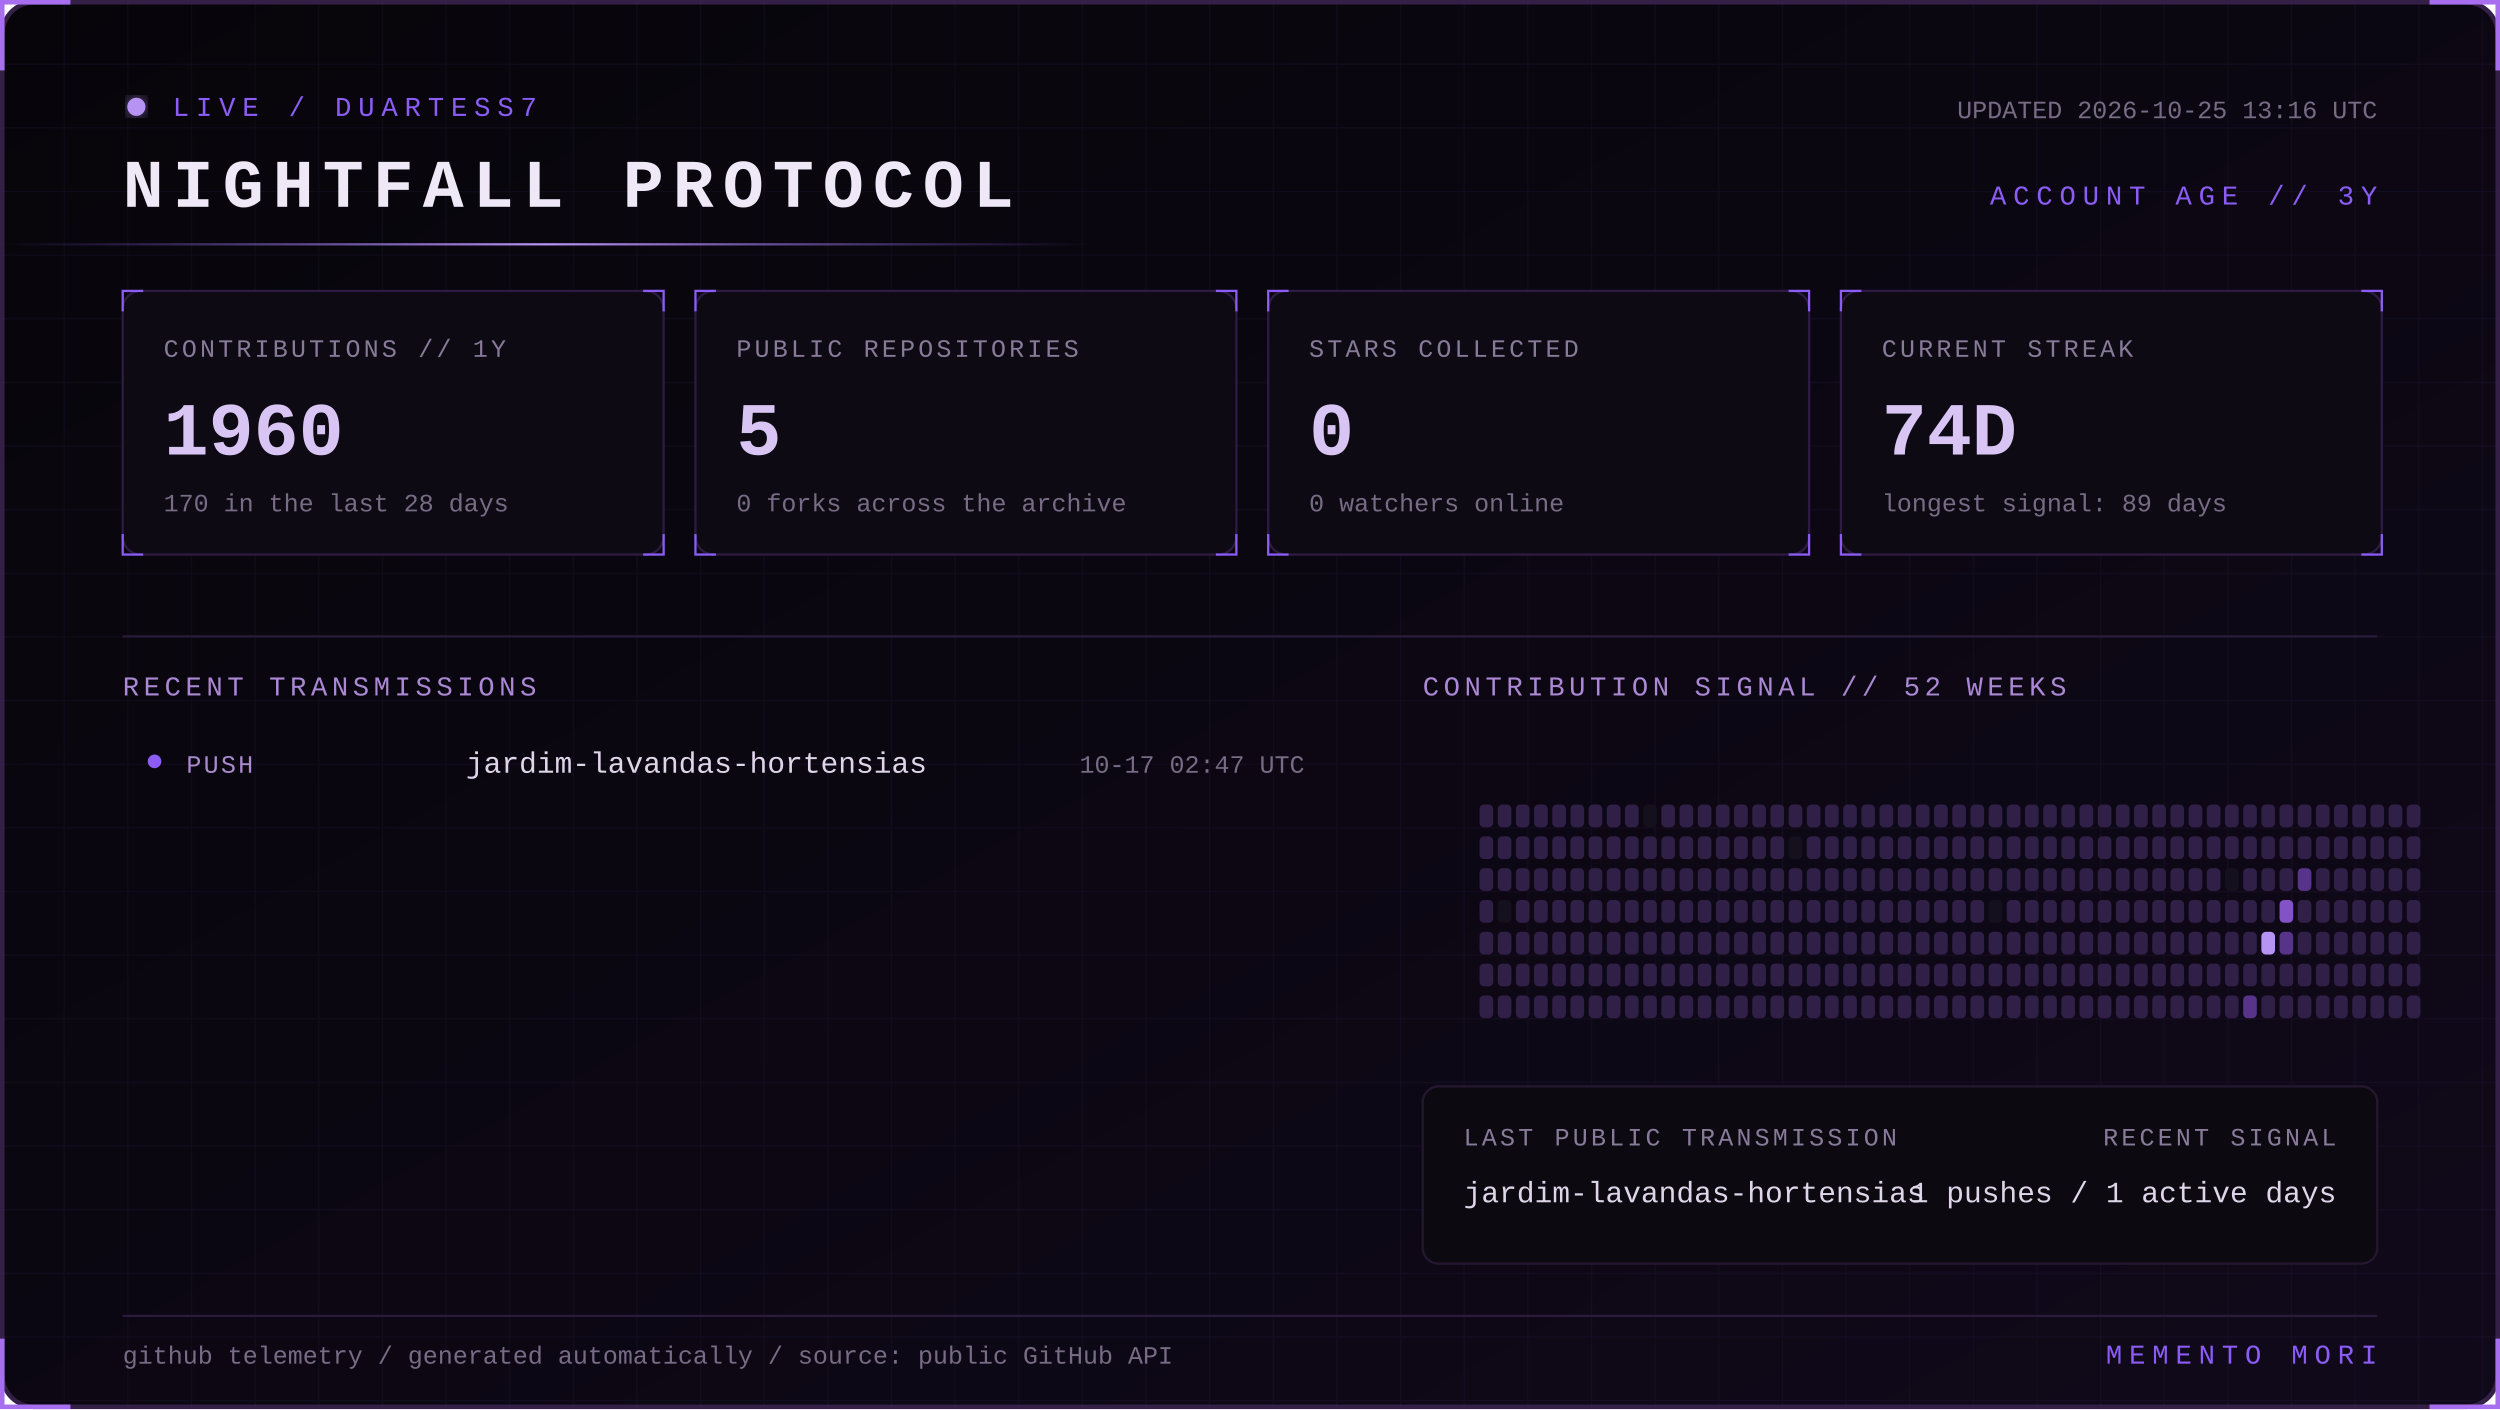
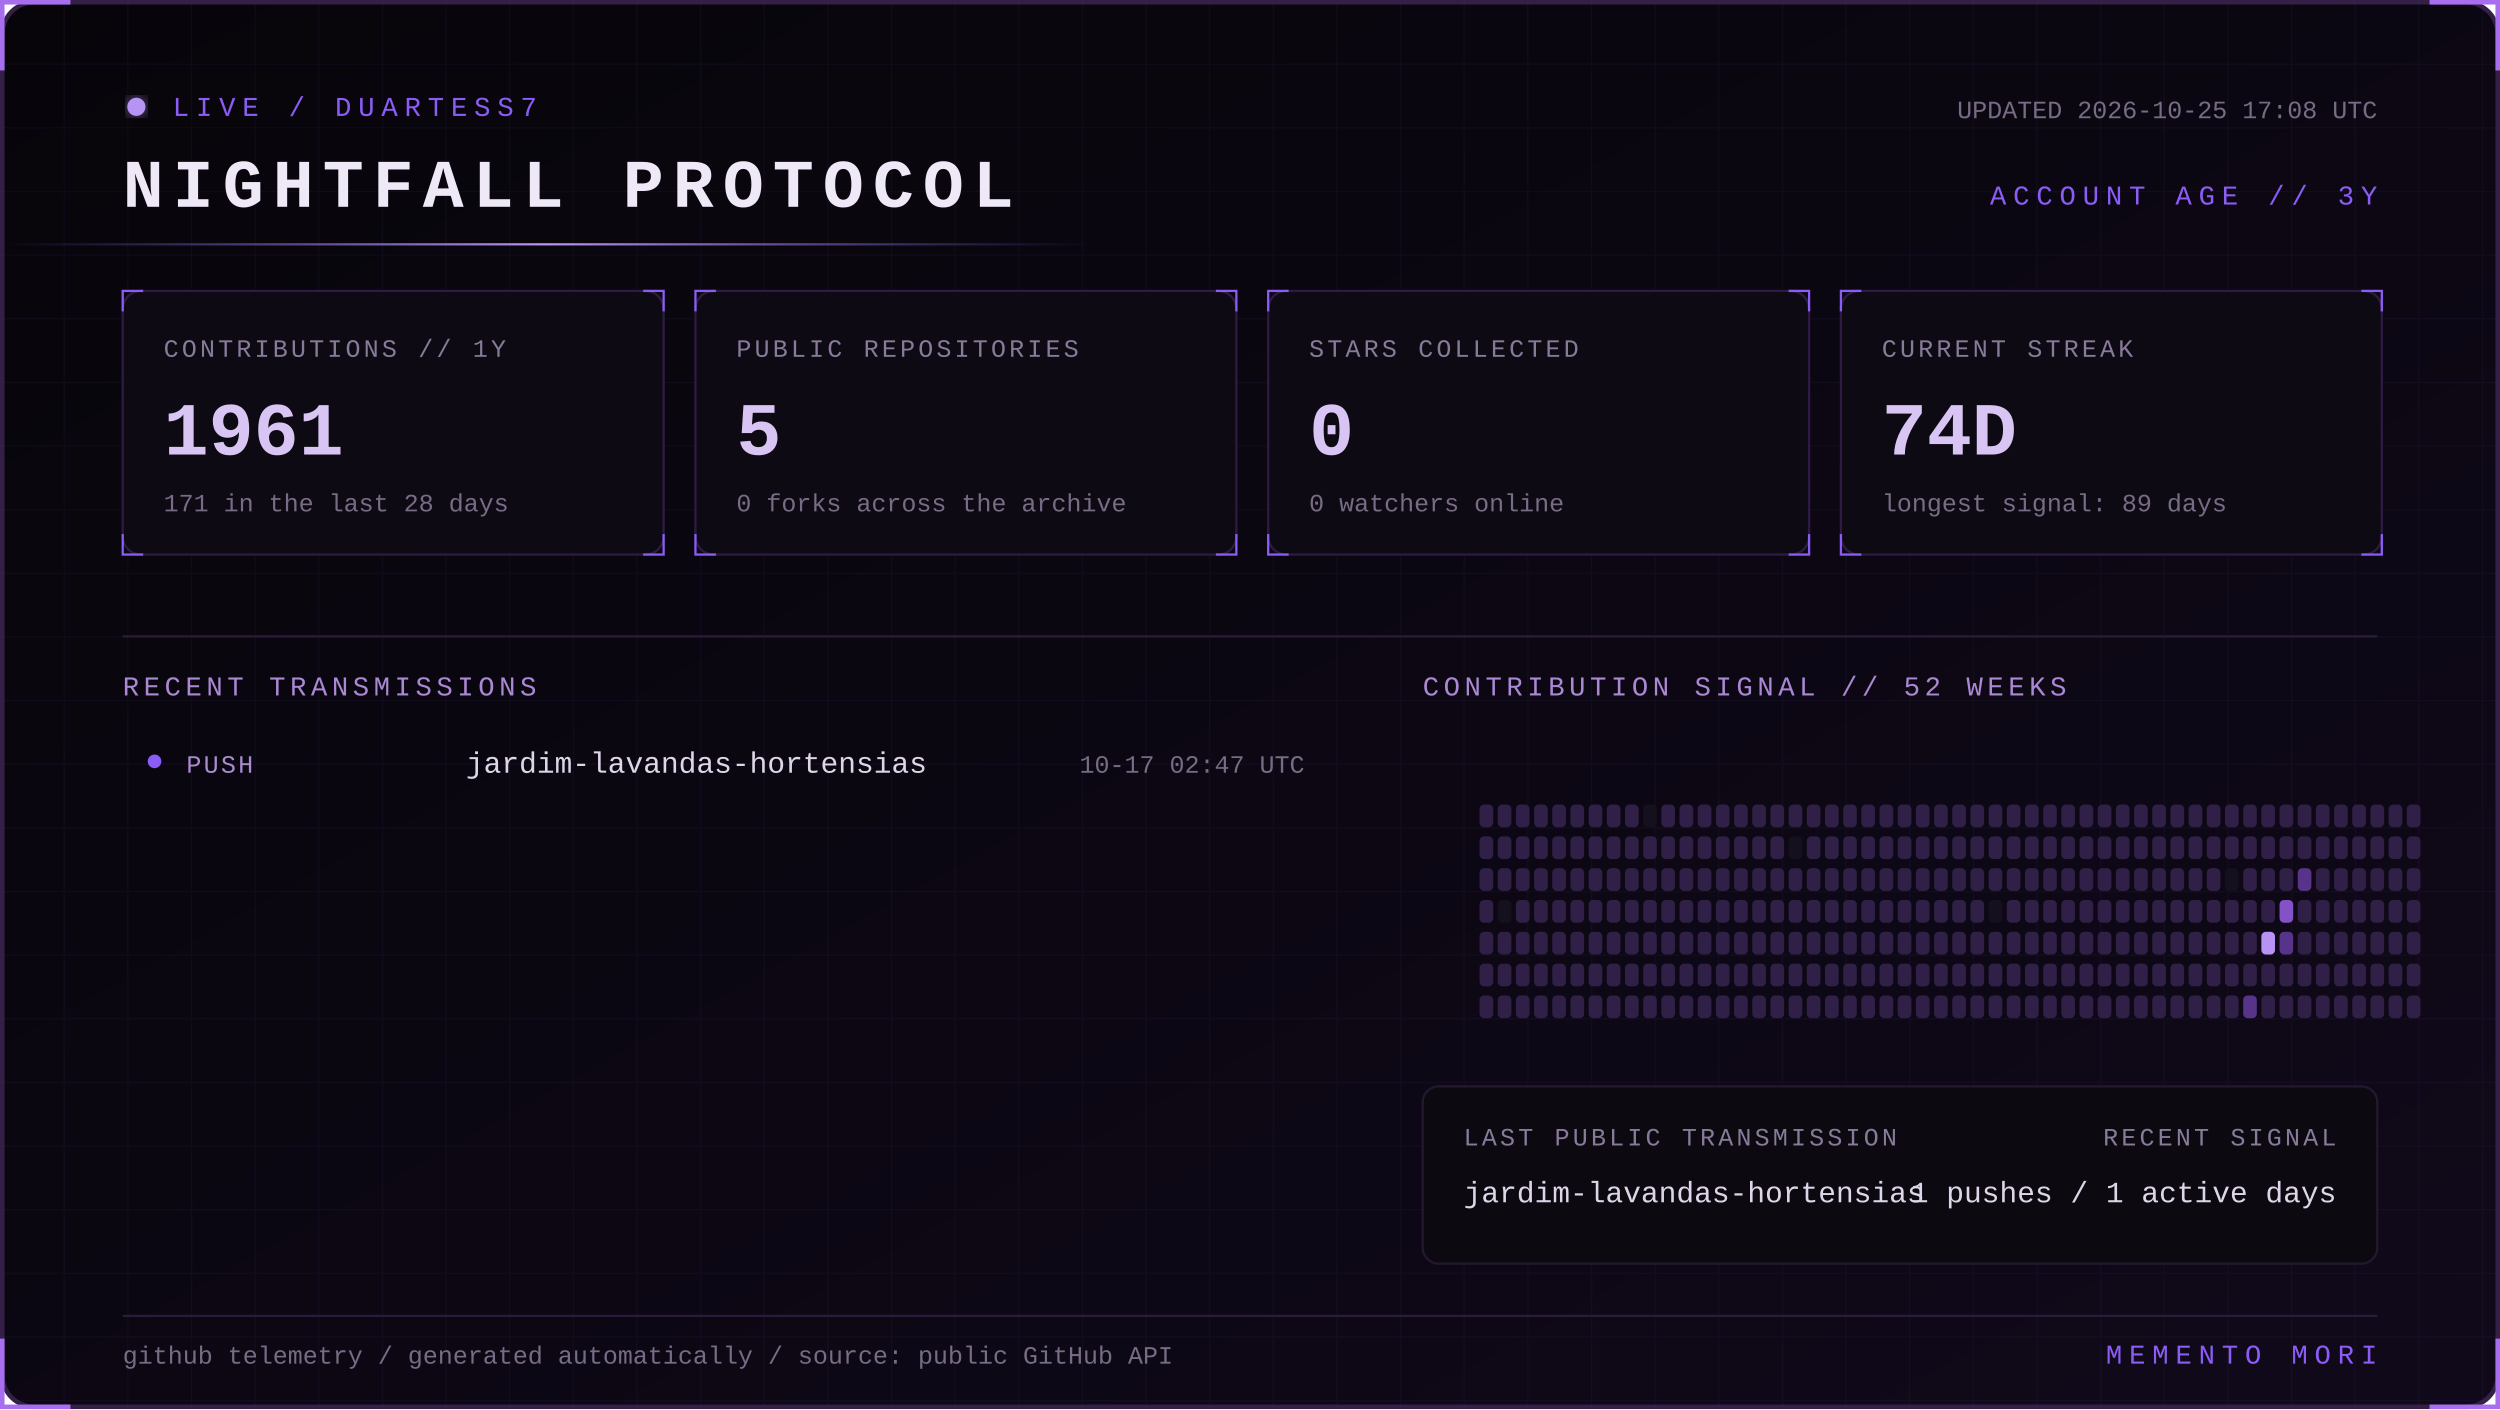
<svg xmlns="http://www.w3.org/2000/svg" width="1100" height="620" viewBox="0 0 1100 620" role="img" aria-labelledby="title desc">
  <defs>
    <linearGradient id="bg" x1="0" y1="0" x2="1" y2="1">
      <stop stop-color="#07050a" />
      <stop offset="1" stop-color="#10091a" />
    </linearGradient>
    <linearGradient id="beam">
      <stop stop-color="#8b5cf6" stop-opacity="0" />
      <stop offset=".5" stop-color="#b794f4" />
      <stop offset="1" stop-color="#8b5cf6" stop-opacity="0" />
    </linearGradient>
    <filter id="glow">
      <feGaussianBlur stdDeviation="4" result="b" />
      <feMerge>
        <feMergeNode in="b" />
        <feMergeNode in="SourceGraphic" />
      </feMerge>
    </filter>
    <pattern id="grid" width="28" height="28" patternUnits="userSpaceOnUse">
      <path d="M28 0H0V28" fill="none" stroke="#8b5cf6" stroke-opacity=".055" />
    </pattern>
    <style>
      text { font-family: Consolas, 'Courier New', monospace; }
      .kicker { fill:#8b5cf6; font-size:12px; letter-spacing:3px; }
      .title { fill:#eee8f7; font-size:30px; font-weight:700; letter-spacing:4px; }
      .label { fill:#887a99; font-size:11px; letter-spacing:1.4px; }
      .value { fill:#d8c5f4; font-size:33px; font-weight:700; }
      .detail,.pct { fill:#776b85; font-size:11px; }
      .section { fill:#aa88d4; font-size:12px; letter-spacing:2px; }
      .lang { fill:#ded5e8; font-size:13px; }
      .event { fill:#a98bce; font-size:11px; letter-spacing:1px; }
      .scan { animation:scan 5s linear infinite; }
      .blink { animation:blink 1.6s step-end infinite; }
      @keyframes scan { from { transform:translateX(-500px) } to { transform:translateX(1100px) } }
      @keyframes blink { 50% { opacity:.25 } }
    </style>
  </defs>
  <rect x="1" y="1" width="1098" height="618" rx="14" fill="url(#bg)" stroke="#342047" stroke-width="2" />
  <rect x="1" y="1" width="1098" height="618" rx="14" fill="url(#grid)" />
  <path d="M31 1H1v30 M1069 1h30v30 M1099 589v30h-30 M31 619H1v-30" stroke="#a76ff0" stroke-width="2" fill="none" />
  <g transform="translate(54 42)">
    <circle cx="6" cy="5" r="4" fill="#b794f4" filter="url(#glow)" class="blink" />
    <text x="22" y="9" class="kicker">LIVE / DUARTESS7</text>
    <text y="49" class="title">NIGHTFALL PROTOCOL</text>
-     <text x="992" y="10" text-anchor="end" class="detail">UPDATED 2026-10-25 13:16 UTC</text>
+     <text x="992" y="10" text-anchor="end" class="detail">UPDATED 2026-10-25 17:08 UTC</text>
    <text x="992" y="48" text-anchor="end" class="kicker">ACCOUNT AGE // 3Y</text>
  </g>
  <rect y="107" width="480" height="1" fill="url(#beam)" class="scan" />
  <g transform="translate(54 128)">
    <rect width="238" height="116" rx="8" fill="#0d0a13" stroke="#2d1b43" />
    <path d="M0 9V0h9 M229 0h9v9 M238 107v9h-9 M9 116H0v-9" stroke="#8b5cf6" fill="none" />
    <text x="18" y="29" class="label">CONTRIBUTIONS // 1Y</text>
-     <text x="18" y="72" class="value">1960</text>
-     <text x="18" y="97" class="detail">170 in the last 28 days</text>
+     <text x="18" y="72" class="value">1961</text>
+     <text x="18" y="97" class="detail">171 in the last 28 days</text>
  </g>
  <g transform="translate(306 128)">
    <rect width="238" height="116" rx="8" fill="#0d0a13" stroke="#2d1b43" />
    <path d="M0 9V0h9 M229 0h9v9 M238 107v9h-9 M9 116H0v-9" stroke="#8b5cf6" fill="none" />
    <text x="18" y="29" class="label">PUBLIC REPOSITORIES</text>
    <text x="18" y="72" class="value">5</text>
    <text x="18" y="97" class="detail">0 forks across the archive</text>
  </g>
  <g transform="translate(558 128)">
    <rect width="238" height="116" rx="8" fill="#0d0a13" stroke="#2d1b43" />
    <path d="M0 9V0h9 M229 0h9v9 M238 107v9h-9 M9 116H0v-9" stroke="#8b5cf6" fill="none" />
    <text x="18" y="29" class="label">STARS COLLECTED</text>
    <text x="18" y="72" class="value">0</text>
    <text x="18" y="97" class="detail">0 watchers online</text>
  </g>
  <g transform="translate(810 128)">
    <rect width="238" height="116" rx="8" fill="#0d0a13" stroke="#2d1b43" />
    <path d="M0 9V0h9 M229 0h9v9 M238 107v9h-9 M9 116H0v-9" stroke="#8b5cf6" fill="none" />
    <text x="18" y="29" class="label">CURRENT STREAK</text>
    <text x="18" y="72" class="value">74D</text>
    <text x="18" y="97" class="detail">longest signal: 89 days</text>
  </g>
  <path d="M54 280H1046" stroke="#291b39" />
  <text x="54" y="306" class="section">RECENT TRANSMISSIONS</text>
  <text x="626" y="306" class="section">CONTRIBUTION SIGNAL // 52 WEEKS</text>
  <circle cx="68" cy="335" r="3" fill="#8b5cf6" />
  <text x="82" y="340" class="event">PUSH</text>
  <text x="205" y="340" class="lang">jardim-lavandas-hortensias</text>
  <text x="574" y="340" text-anchor="end" class="pct">10-17 02:47 UTC</text>
  <g>
    <rect x="651" y="354" width="6" height="10" rx="2" fill="#302047" />
    <rect x="651" y="368" width="6" height="10" rx="2" fill="#302047" />
    <rect x="651" y="382" width="6" height="10" rx="2" fill="#302047" />
    <rect x="651" y="396" width="6" height="10" rx="2" fill="#302047" />
    <rect x="651" y="410" width="6" height="10" rx="2" fill="#302047" />
    <rect x="651" y="424" width="6" height="10" rx="2" fill="#302047" />
    <rect x="651" y="438" width="6" height="10" rx="2" fill="#302047" />
    <rect x="659" y="354" width="6" height="10" rx="2" fill="#302047" />
    <rect x="659" y="368" width="6" height="10" rx="2" fill="#302047" />
    <rect x="659" y="382" width="6" height="10" rx="2" fill="#302047" />
    <rect x="659" y="396" width="6" height="10" rx="2" fill="#15101d" />
    <rect x="659" y="410" width="6" height="10" rx="2" fill="#302047" />
    <rect x="659" y="424" width="6" height="10" rx="2" fill="#302047" />
    <rect x="659" y="438" width="6" height="10" rx="2" fill="#302047" />
    <rect x="667" y="354" width="6" height="10" rx="2" fill="#302047" />
    <rect x="667" y="368" width="6" height="10" rx="2" fill="#302047" />
    <rect x="667" y="382" width="6" height="10" rx="2" fill="#302047" />
    <rect x="667" y="396" width="6" height="10" rx="2" fill="#302047" />
    <rect x="667" y="410" width="6" height="10" rx="2" fill="#302047" />
    <rect x="667" y="424" width="6" height="10" rx="2" fill="#302047" />
    <rect x="667" y="438" width="6" height="10" rx="2" fill="#302047" />
    <rect x="675" y="354" width="6" height="10" rx="2" fill="#302047" />
    <rect x="675" y="368" width="6" height="10" rx="2" fill="#302047" />
    <rect x="675" y="382" width="6" height="10" rx="2" fill="#302047" />
    <rect x="675" y="396" width="6" height="10" rx="2" fill="#302047" />
    <rect x="675" y="410" width="6" height="10" rx="2" fill="#302047" />
    <rect x="675" y="424" width="6" height="10" rx="2" fill="#302047" />
    <rect x="675" y="438" width="6" height="10" rx="2" fill="#302047" />
    <rect x="683" y="354" width="6" height="10" rx="2" fill="#302047" />
    <rect x="683" y="368" width="6" height="10" rx="2" fill="#302047" />
    <rect x="683" y="382" width="6" height="10" rx="2" fill="#302047" />
    <rect x="683" y="396" width="6" height="10" rx="2" fill="#302047" />
    <rect x="683" y="410" width="6" height="10" rx="2" fill="#302047" />
    <rect x="683" y="424" width="6" height="10" rx="2" fill="#302047" />
    <rect x="683" y="438" width="6" height="10" rx="2" fill="#302047" />
    <rect x="691" y="354" width="6" height="10" rx="2" fill="#302047" />
    <rect x="691" y="368" width="6" height="10" rx="2" fill="#302047" />
    <rect x="691" y="382" width="6" height="10" rx="2" fill="#302047" />
    <rect x="691" y="396" width="6" height="10" rx="2" fill="#302047" />
    <rect x="691" y="410" width="6" height="10" rx="2" fill="#302047" />
    <rect x="691" y="424" width="6" height="10" rx="2" fill="#302047" />
    <rect x="691" y="438" width="6" height="10" rx="2" fill="#302047" />
    <rect x="699" y="354" width="6" height="10" rx="2" fill="#302047" />
    <rect x="699" y="368" width="6" height="10" rx="2" fill="#302047" />
    <rect x="699" y="382" width="6" height="10" rx="2" fill="#302047" />
    <rect x="699" y="396" width="6" height="10" rx="2" fill="#302047" />
    <rect x="699" y="410" width="6" height="10" rx="2" fill="#302047" />
    <rect x="699" y="424" width="6" height="10" rx="2" fill="#302047" />
    <rect x="699" y="438" width="6" height="10" rx="2" fill="#302047" />
    <rect x="707" y="354" width="6" height="10" rx="2" fill="#302047" />
    <rect x="707" y="368" width="6" height="10" rx="2" fill="#302047" />
    <rect x="707" y="382" width="6" height="10" rx="2" fill="#302047" />
    <rect x="707" y="396" width="6" height="10" rx="2" fill="#302047" />
    <rect x="707" y="410" width="6" height="10" rx="2" fill="#302047" />
    <rect x="707" y="424" width="6" height="10" rx="2" fill="#302047" />
    <rect x="707" y="438" width="6" height="10" rx="2" fill="#302047" />
    <rect x="715" y="354" width="6" height="10" rx="2" fill="#302047" />
    <rect x="715" y="368" width="6" height="10" rx="2" fill="#302047" />
    <rect x="715" y="382" width="6" height="10" rx="2" fill="#302047" />
    <rect x="715" y="396" width="6" height="10" rx="2" fill="#302047" />
    <rect x="715" y="410" width="6" height="10" rx="2" fill="#302047" />
    <rect x="715" y="424" width="6" height="10" rx="2" fill="#302047" />
    <rect x="715" y="438" width="6" height="10" rx="2" fill="#302047" />
    <rect x="723" y="354" width="6" height="10" rx="2" fill="#15101d" />
    <rect x="723" y="368" width="6" height="10" rx="2" fill="#302047" />
    <rect x="723" y="382" width="6" height="10" rx="2" fill="#302047" />
    <rect x="723" y="396" width="6" height="10" rx="2" fill="#302047" />
    <rect x="723" y="410" width="6" height="10" rx="2" fill="#302047" />
    <rect x="723" y="424" width="6" height="10" rx="2" fill="#302047" />
    <rect x="723" y="438" width="6" height="10" rx="2" fill="#302047" />
    <rect x="731" y="354" width="6" height="10" rx="2" fill="#302047" />
    <rect x="731" y="368" width="6" height="10" rx="2" fill="#302047" />
    <rect x="731" y="382" width="6" height="10" rx="2" fill="#302047" />
    <rect x="731" y="396" width="6" height="10" rx="2" fill="#302047" />
    <rect x="731" y="410" width="6" height="10" rx="2" fill="#302047" />
    <rect x="731" y="424" width="6" height="10" rx="2" fill="#302047" />
    <rect x="731" y="438" width="6" height="10" rx="2" fill="#302047" />
    <rect x="739" y="354" width="6" height="10" rx="2" fill="#302047" />
    <rect x="739" y="368" width="6" height="10" rx="2" fill="#302047" />
    <rect x="739" y="382" width="6" height="10" rx="2" fill="#302047" />
    <rect x="739" y="396" width="6" height="10" rx="2" fill="#302047" />
    <rect x="739" y="410" width="6" height="10" rx="2" fill="#302047" />
    <rect x="739" y="424" width="6" height="10" rx="2" fill="#302047" />
    <rect x="739" y="438" width="6" height="10" rx="2" fill="#302047" />
    <rect x="747" y="354" width="6" height="10" rx="2" fill="#302047" />
    <rect x="747" y="368" width="6" height="10" rx="2" fill="#302047" />
    <rect x="747" y="382" width="6" height="10" rx="2" fill="#302047" />
    <rect x="747" y="396" width="6" height="10" rx="2" fill="#302047" />
    <rect x="747" y="410" width="6" height="10" rx="2" fill="#302047" />
    <rect x="747" y="424" width="6" height="10" rx="2" fill="#302047" />
    <rect x="747" y="438" width="6" height="10" rx="2" fill="#302047" />
    <rect x="755" y="354" width="6" height="10" rx="2" fill="#302047" />
    <rect x="755" y="368" width="6" height="10" rx="2" fill="#302047" />
    <rect x="755" y="382" width="6" height="10" rx="2" fill="#302047" />
    <rect x="755" y="396" width="6" height="10" rx="2" fill="#302047" />
    <rect x="755" y="410" width="6" height="10" rx="2" fill="#302047" />
    <rect x="755" y="424" width="6" height="10" rx="2" fill="#302047" />
    <rect x="755" y="438" width="6" height="10" rx="2" fill="#302047" />
    <rect x="763" y="354" width="6" height="10" rx="2" fill="#302047" />
    <rect x="763" y="368" width="6" height="10" rx="2" fill="#302047" />
    <rect x="763" y="382" width="6" height="10" rx="2" fill="#302047" />
    <rect x="763" y="396" width="6" height="10" rx="2" fill="#302047" />
    <rect x="763" y="410" width="6" height="10" rx="2" fill="#302047" />
    <rect x="763" y="424" width="6" height="10" rx="2" fill="#302047" />
    <rect x="763" y="438" width="6" height="10" rx="2" fill="#302047" />
    <rect x="771" y="354" width="6" height="10" rx="2" fill="#302047" />
    <rect x="771" y="368" width="6" height="10" rx="2" fill="#302047" />
    <rect x="771" y="382" width="6" height="10" rx="2" fill="#302047" />
    <rect x="771" y="396" width="6" height="10" rx="2" fill="#302047" />
    <rect x="771" y="410" width="6" height="10" rx="2" fill="#302047" />
    <rect x="771" y="424" width="6" height="10" rx="2" fill="#302047" />
    <rect x="771" y="438" width="6" height="10" rx="2" fill="#302047" />
    <rect x="779" y="354" width="6" height="10" rx="2" fill="#302047" />
    <rect x="779" y="368" width="6" height="10" rx="2" fill="#302047" />
    <rect x="779" y="382" width="6" height="10" rx="2" fill="#302047" />
    <rect x="779" y="396" width="6" height="10" rx="2" fill="#302047" />
    <rect x="779" y="410" width="6" height="10" rx="2" fill="#302047" />
    <rect x="779" y="424" width="6" height="10" rx="2" fill="#302047" />
    <rect x="779" y="438" width="6" height="10" rx="2" fill="#302047" />
    <rect x="787" y="354" width="6" height="10" rx="2" fill="#302047" />
    <rect x="787" y="368" width="6" height="10" rx="2" fill="#15101d" />
    <rect x="787" y="382" width="6" height="10" rx="2" fill="#302047" />
    <rect x="787" y="396" width="6" height="10" rx="2" fill="#302047" />
    <rect x="787" y="410" width="6" height="10" rx="2" fill="#302047" />
    <rect x="787" y="424" width="6" height="10" rx="2" fill="#302047" />
    <rect x="787" y="438" width="6" height="10" rx="2" fill="#302047" />
    <rect x="795" y="354" width="6" height="10" rx="2" fill="#302047" />
    <rect x="795" y="368" width="6" height="10" rx="2" fill="#302047" />
    <rect x="795" y="382" width="6" height="10" rx="2" fill="#302047" />
    <rect x="795" y="396" width="6" height="10" rx="2" fill="#302047" />
    <rect x="795" y="410" width="6" height="10" rx="2" fill="#302047" />
    <rect x="795" y="424" width="6" height="10" rx="2" fill="#302047" />
    <rect x="795" y="438" width="6" height="10" rx="2" fill="#302047" />
    <rect x="803" y="354" width="6" height="10" rx="2" fill="#302047" />
    <rect x="803" y="368" width="6" height="10" rx="2" fill="#302047" />
    <rect x="803" y="382" width="6" height="10" rx="2" fill="#302047" />
    <rect x="803" y="396" width="6" height="10" rx="2" fill="#302047" />
    <rect x="803" y="410" width="6" height="10" rx="2" fill="#302047" />
    <rect x="803" y="424" width="6" height="10" rx="2" fill="#302047" />
    <rect x="803" y="438" width="6" height="10" rx="2" fill="#302047" />
    <rect x="811" y="354" width="6" height="10" rx="2" fill="#302047" />
    <rect x="811" y="368" width="6" height="10" rx="2" fill="#302047" />
    <rect x="811" y="382" width="6" height="10" rx="2" fill="#302047" />
    <rect x="811" y="396" width="6" height="10" rx="2" fill="#302047" />
    <rect x="811" y="410" width="6" height="10" rx="2" fill="#302047" />
    <rect x="811" y="424" width="6" height="10" rx="2" fill="#302047" />
    <rect x="811" y="438" width="6" height="10" rx="2" fill="#302047" />
    <rect x="819" y="354" width="6" height="10" rx="2" fill="#302047" />
    <rect x="819" y="368" width="6" height="10" rx="2" fill="#302047" />
    <rect x="819" y="382" width="6" height="10" rx="2" fill="#302047" />
    <rect x="819" y="396" width="6" height="10" rx="2" fill="#302047" />
    <rect x="819" y="410" width="6" height="10" rx="2" fill="#302047" />
    <rect x="819" y="424" width="6" height="10" rx="2" fill="#302047" />
    <rect x="819" y="438" width="6" height="10" rx="2" fill="#302047" />
    <rect x="827" y="354" width="6" height="10" rx="2" fill="#302047" />
    <rect x="827" y="368" width="6" height="10" rx="2" fill="#302047" />
    <rect x="827" y="382" width="6" height="10" rx="2" fill="#302047" />
    <rect x="827" y="396" width="6" height="10" rx="2" fill="#302047" />
    <rect x="827" y="410" width="6" height="10" rx="2" fill="#302047" />
    <rect x="827" y="424" width="6" height="10" rx="2" fill="#302047" />
    <rect x="827" y="438" width="6" height="10" rx="2" fill="#302047" />
    <rect x="835" y="354" width="6" height="10" rx="2" fill="#302047" />
    <rect x="835" y="368" width="6" height="10" rx="2" fill="#302047" />
    <rect x="835" y="382" width="6" height="10" rx="2" fill="#302047" />
    <rect x="835" y="396" width="6" height="10" rx="2" fill="#302047" />
    <rect x="835" y="410" width="6" height="10" rx="2" fill="#302047" />
    <rect x="835" y="424" width="6" height="10" rx="2" fill="#302047" />
    <rect x="835" y="438" width="6" height="10" rx="2" fill="#302047" />
    <rect x="843" y="354" width="6" height="10" rx="2" fill="#302047" />
    <rect x="843" y="368" width="6" height="10" rx="2" fill="#302047" />
    <rect x="843" y="382" width="6" height="10" rx="2" fill="#302047" />
    <rect x="843" y="396" width="6" height="10" rx="2" fill="#302047" />
    <rect x="843" y="410" width="6" height="10" rx="2" fill="#302047" />
    <rect x="843" y="424" width="6" height="10" rx="2" fill="#302047" />
    <rect x="843" y="438" width="6" height="10" rx="2" fill="#302047" />
    <rect x="851" y="354" width="6" height="10" rx="2" fill="#302047" />
    <rect x="851" y="368" width="6" height="10" rx="2" fill="#302047" />
    <rect x="851" y="382" width="6" height="10" rx="2" fill="#302047" />
    <rect x="851" y="396" width="6" height="10" rx="2" fill="#302047" />
    <rect x="851" y="410" width="6" height="10" rx="2" fill="#302047" />
    <rect x="851" y="424" width="6" height="10" rx="2" fill="#302047" />
    <rect x="851" y="438" width="6" height="10" rx="2" fill="#302047" />
    <rect x="859" y="354" width="6" height="10" rx="2" fill="#302047" />
    <rect x="859" y="368" width="6" height="10" rx="2" fill="#302047" />
    <rect x="859" y="382" width="6" height="10" rx="2" fill="#302047" />
    <rect x="859" y="396" width="6" height="10" rx="2" fill="#302047" />
    <rect x="859" y="410" width="6" height="10" rx="2" fill="#302047" />
    <rect x="859" y="424" width="6" height="10" rx="2" fill="#302047" />
    <rect x="859" y="438" width="6" height="10" rx="2" fill="#302047" />
    <rect x="867" y="354" width="6" height="10" rx="2" fill="#302047" />
    <rect x="867" y="368" width="6" height="10" rx="2" fill="#302047" />
    <rect x="867" y="382" width="6" height="10" rx="2" fill="#302047" />
    <rect x="867" y="396" width="6" height="10" rx="2" fill="#302047" />
    <rect x="867" y="410" width="6" height="10" rx="2" fill="#302047" />
    <rect x="867" y="424" width="6" height="10" rx="2" fill="#302047" />
    <rect x="867" y="438" width="6" height="10" rx="2" fill="#302047" />
    <rect x="875" y="354" width="6" height="10" rx="2" fill="#302047" />
    <rect x="875" y="368" width="6" height="10" rx="2" fill="#302047" />
    <rect x="875" y="382" width="6" height="10" rx="2" fill="#302047" />
    <rect x="875" y="396" width="6" height="10" rx="2" fill="#15101d" />
    <rect x="875" y="410" width="6" height="10" rx="2" fill="#302047" />
    <rect x="875" y="424" width="6" height="10" rx="2" fill="#302047" />
    <rect x="875" y="438" width="6" height="10" rx="2" fill="#302047" />
    <rect x="883" y="354" width="6" height="10" rx="2" fill="#302047" />
    <rect x="883" y="368" width="6" height="10" rx="2" fill="#302047" />
    <rect x="883" y="382" width="6" height="10" rx="2" fill="#302047" />
    <rect x="883" y="396" width="6" height="10" rx="2" fill="#302047" />
    <rect x="883" y="410" width="6" height="10" rx="2" fill="#302047" />
    <rect x="883" y="424" width="6" height="10" rx="2" fill="#302047" />
    <rect x="883" y="438" width="6" height="10" rx="2" fill="#302047" />
    <rect x="891" y="354" width="6" height="10" rx="2" fill="#302047" />
    <rect x="891" y="368" width="6" height="10" rx="2" fill="#302047" />
    <rect x="891" y="382" width="6" height="10" rx="2" fill="#302047" />
    <rect x="891" y="396" width="6" height="10" rx="2" fill="#302047" />
    <rect x="891" y="410" width="6" height="10" rx="2" fill="#302047" />
    <rect x="891" y="424" width="6" height="10" rx="2" fill="#302047" />
    <rect x="891" y="438" width="6" height="10" rx="2" fill="#302047" />
    <rect x="899" y="354" width="6" height="10" rx="2" fill="#302047" />
    <rect x="899" y="368" width="6" height="10" rx="2" fill="#302047" />
    <rect x="899" y="382" width="6" height="10" rx="2" fill="#302047" />
    <rect x="899" y="396" width="6" height="10" rx="2" fill="#302047" />
    <rect x="899" y="410" width="6" height="10" rx="2" fill="#302047" />
    <rect x="899" y="424" width="6" height="10" rx="2" fill="#302047" />
    <rect x="899" y="438" width="6" height="10" rx="2" fill="#302047" />
    <rect x="907" y="354" width="6" height="10" rx="2" fill="#302047" />
    <rect x="907" y="368" width="6" height="10" rx="2" fill="#302047" />
    <rect x="907" y="382" width="6" height="10" rx="2" fill="#302047" />
    <rect x="907" y="396" width="6" height="10" rx="2" fill="#302047" />
    <rect x="907" y="410" width="6" height="10" rx="2" fill="#302047" />
    <rect x="907" y="424" width="6" height="10" rx="2" fill="#302047" />
    <rect x="907" y="438" width="6" height="10" rx="2" fill="#302047" />
    <rect x="915" y="354" width="6" height="10" rx="2" fill="#302047" />
    <rect x="915" y="368" width="6" height="10" rx="2" fill="#302047" />
    <rect x="915" y="382" width="6" height="10" rx="2" fill="#302047" />
    <rect x="915" y="396" width="6" height="10" rx="2" fill="#302047" />
    <rect x="915" y="410" width="6" height="10" rx="2" fill="#302047" />
    <rect x="915" y="424" width="6" height="10" rx="2" fill="#302047" />
    <rect x="915" y="438" width="6" height="10" rx="2" fill="#302047" />
    <rect x="923" y="354" width="6" height="10" rx="2" fill="#302047" />
    <rect x="923" y="368" width="6" height="10" rx="2" fill="#302047" />
    <rect x="923" y="382" width="6" height="10" rx="2" fill="#302047" />
    <rect x="923" y="396" width="6" height="10" rx="2" fill="#302047" />
    <rect x="923" y="410" width="6" height="10" rx="2" fill="#302047" />
    <rect x="923" y="424" width="6" height="10" rx="2" fill="#302047" />
    <rect x="923" y="438" width="6" height="10" rx="2" fill="#302047" />
    <rect x="931" y="354" width="6" height="10" rx="2" fill="#302047" />
    <rect x="931" y="368" width="6" height="10" rx="2" fill="#302047" />
    <rect x="931" y="382" width="6" height="10" rx="2" fill="#302047" />
    <rect x="931" y="396" width="6" height="10" rx="2" fill="#302047" />
    <rect x="931" y="410" width="6" height="10" rx="2" fill="#302047" />
    <rect x="931" y="424" width="6" height="10" rx="2" fill="#302047" />
    <rect x="931" y="438" width="6" height="10" rx="2" fill="#302047" />
    <rect x="939" y="354" width="6" height="10" rx="2" fill="#302047" />
    <rect x="939" y="368" width="6" height="10" rx="2" fill="#302047" />
    <rect x="939" y="382" width="6" height="10" rx="2" fill="#302047" />
    <rect x="939" y="396" width="6" height="10" rx="2" fill="#302047" />
    <rect x="939" y="410" width="6" height="10" rx="2" fill="#302047" />
    <rect x="939" y="424" width="6" height="10" rx="2" fill="#302047" />
    <rect x="939" y="438" width="6" height="10" rx="2" fill="#302047" />
    <rect x="947" y="354" width="6" height="10" rx="2" fill="#302047" />
    <rect x="947" y="368" width="6" height="10" rx="2" fill="#302047" />
    <rect x="947" y="382" width="6" height="10" rx="2" fill="#302047" />
    <rect x="947" y="396" width="6" height="10" rx="2" fill="#302047" />
    <rect x="947" y="410" width="6" height="10" rx="2" fill="#302047" />
    <rect x="947" y="424" width="6" height="10" rx="2" fill="#302047" />
    <rect x="947" y="438" width="6" height="10" rx="2" fill="#302047" />
    <rect x="955" y="354" width="6" height="10" rx="2" fill="#302047" />
    <rect x="955" y="368" width="6" height="10" rx="2" fill="#302047" />
    <rect x="955" y="382" width="6" height="10" rx="2" fill="#302047" />
    <rect x="955" y="396" width="6" height="10" rx="2" fill="#302047" />
    <rect x="955" y="410" width="6" height="10" rx="2" fill="#302047" />
    <rect x="955" y="424" width="6" height="10" rx="2" fill="#302047" />
    <rect x="955" y="438" width="6" height="10" rx="2" fill="#302047" />
    <rect x="963" y="354" width="6" height="10" rx="2" fill="#302047" />
    <rect x="963" y="368" width="6" height="10" rx="2" fill="#302047" />
    <rect x="963" y="382" width="6" height="10" rx="2" fill="#302047" />
    <rect x="963" y="396" width="6" height="10" rx="2" fill="#302047" />
    <rect x="963" y="410" width="6" height="10" rx="2" fill="#302047" />
    <rect x="963" y="424" width="6" height="10" rx="2" fill="#302047" />
    <rect x="963" y="438" width="6" height="10" rx="2" fill="#302047" />
    <rect x="971" y="354" width="6" height="10" rx="2" fill="#302047" />
    <rect x="971" y="368" width="6" height="10" rx="2" fill="#302047" />
    <rect x="971" y="382" width="6" height="10" rx="2" fill="#302047" />
    <rect x="971" y="396" width="6" height="10" rx="2" fill="#302047" />
    <rect x="971" y="410" width="6" height="10" rx="2" fill="#302047" />
    <rect x="971" y="424" width="6" height="10" rx="2" fill="#302047" />
    <rect x="971" y="438" width="6" height="10" rx="2" fill="#302047" />
    <rect x="979" y="354" width="6" height="10" rx="2" fill="#302047" />
    <rect x="979" y="368" width="6" height="10" rx="2" fill="#302047" />
    <rect x="979" y="382" width="6" height="10" rx="2" fill="#15101d" />
    <rect x="979" y="396" width="6" height="10" rx="2" fill="#302047" />
    <rect x="979" y="410" width="6" height="10" rx="2" fill="#302047" />
    <rect x="979" y="424" width="6" height="10" rx="2" fill="#302047" />
    <rect x="979" y="438" width="6" height="10" rx="2" fill="#302047" />
    <rect x="987" y="354" width="6" height="10" rx="2" fill="#302047" />
    <rect x="987" y="368" width="6" height="10" rx="2" fill="#302047" />
    <rect x="987" y="382" width="6" height="10" rx="2" fill="#302047" />
    <rect x="987" y="396" width="6" height="10" rx="2" fill="#302047" />
    <rect x="987" y="410" width="6" height="10" rx="2" fill="#302047" />
    <rect x="987" y="424" width="6" height="10" rx="2" fill="#302047" />
    <rect x="987" y="438" width="6" height="10" rx="2" fill="#57338a" />
    <rect x="995" y="354" width="6" height="10" rx="2" fill="#302047" />
    <rect x="995" y="368" width="6" height="10" rx="2" fill="#302047" />
    <rect x="995" y="382" width="6" height="10" rx="2" fill="#302047" />
    <rect x="995" y="396" width="6" height="10" rx="2" fill="#302047" />
    <rect x="995" y="410" width="6" height="10" rx="2" fill="#b794f4" />
    <rect x="995" y="424" width="6" height="10" rx="2" fill="#302047" />
    <rect x="995" y="438" width="6" height="10" rx="2" fill="#302047" />
    <rect x="1003" y="354" width="6" height="10" rx="2" fill="#302047" />
    <rect x="1003" y="368" width="6" height="10" rx="2" fill="#302047" />
    <rect x="1003" y="382" width="6" height="10" rx="2" fill="#302047" />
    <rect x="1003" y="396" width="6" height="10" rx="2" fill="#8452c7" />
    <rect x="1003" y="410" width="6" height="10" rx="2" fill="#57338a" />
    <rect x="1003" y="424" width="6" height="10" rx="2" fill="#302047" />
    <rect x="1003" y="438" width="6" height="10" rx="2" fill="#302047" />
    <rect x="1011" y="354" width="6" height="10" rx="2" fill="#302047" />
    <rect x="1011" y="368" width="6" height="10" rx="2" fill="#302047" />
    <rect x="1011" y="382" width="6" height="10" rx="2" fill="#57338a" />
    <rect x="1011" y="396" width="6" height="10" rx="2" fill="#302047" />
    <rect x="1011" y="410" width="6" height="10" rx="2" fill="#302047" />
    <rect x="1011" y="424" width="6" height="10" rx="2" fill="#302047" />
    <rect x="1011" y="438" width="6" height="10" rx="2" fill="#302047" />
    <rect x="1019" y="354" width="6" height="10" rx="2" fill="#302047" />
    <rect x="1019" y="368" width="6" height="10" rx="2" fill="#302047" />
    <rect x="1019" y="382" width="6" height="10" rx="2" fill="#302047" />
    <rect x="1019" y="396" width="6" height="10" rx="2" fill="#302047" />
    <rect x="1019" y="410" width="6" height="10" rx="2" fill="#302047" />
    <rect x="1019" y="424" width="6" height="10" rx="2" fill="#302047" />
    <rect x="1019" y="438" width="6" height="10" rx="2" fill="#302047" />
    <rect x="1027" y="354" width="6" height="10" rx="2" fill="#302047" />
    <rect x="1027" y="368" width="6" height="10" rx="2" fill="#302047" />
    <rect x="1027" y="382" width="6" height="10" rx="2" fill="#302047" />
    <rect x="1027" y="396" width="6" height="10" rx="2" fill="#302047" />
    <rect x="1027" y="410" width="6" height="10" rx="2" fill="#302047" />
    <rect x="1027" y="424" width="6" height="10" rx="2" fill="#302047" />
    <rect x="1027" y="438" width="6" height="10" rx="2" fill="#302047" />
    <rect x="1035" y="354" width="6" height="10" rx="2" fill="#302047" />
    <rect x="1035" y="368" width="6" height="10" rx="2" fill="#302047" />
    <rect x="1035" y="382" width="6" height="10" rx="2" fill="#302047" />
    <rect x="1035" y="396" width="6" height="10" rx="2" fill="#302047" />
    <rect x="1035" y="410" width="6" height="10" rx="2" fill="#302047" />
    <rect x="1035" y="424" width="6" height="10" rx="2" fill="#302047" />
    <rect x="1035" y="438" width="6" height="10" rx="2" fill="#302047" />
    <rect x="1043" y="354" width="6" height="10" rx="2" fill="#302047" />
    <rect x="1043" y="368" width="6" height="10" rx="2" fill="#302047" />
    <rect x="1043" y="382" width="6" height="10" rx="2" fill="#302047" />
    <rect x="1043" y="396" width="6" height="10" rx="2" fill="#302047" />
    <rect x="1043" y="410" width="6" height="10" rx="2" fill="#302047" />
    <rect x="1043" y="424" width="6" height="10" rx="2" fill="#302047" />
    <rect x="1043" y="438" width="6" height="10" rx="2" fill="#302047" />
    <rect x="1051" y="354" width="6" height="10" rx="2" fill="#302047" />
    <rect x="1051" y="368" width="6" height="10" rx="2" fill="#302047" />
    <rect x="1051" y="382" width="6" height="10" rx="2" fill="#302047" />
    <rect x="1051" y="396" width="6" height="10" rx="2" fill="#302047" />
    <rect x="1051" y="410" width="6" height="10" rx="2" fill="#302047" />
    <rect x="1051" y="424" width="6" height="10" rx="2" fill="#302047" />
    <rect x="1051" y="438" width="6" height="10" rx="2" fill="#302047" />
    <rect x="1059" y="354" width="6" height="10" rx="2" fill="#302047" />
    <rect x="1059" y="368" width="6" height="10" rx="2" fill="#302047" />
    <rect x="1059" y="382" width="6" height="10" rx="2" fill="#302047" />
    <rect x="1059" y="396" width="6" height="10" rx="2" fill="#302047" />
    <rect x="1059" y="410" width="6" height="10" rx="2" fill="#302047" />
    <rect x="1059" y="424" width="6" height="10" rx="2" fill="#302047" />
    <rect x="1059" y="438" width="6" height="10" rx="2" fill="#302047" />
  </g>
  <g transform="translate(626 478)">
    <rect width="420" height="78" rx="7" fill="#0c0911" stroke="#24172f" />
    <text x="18" y="26" class="label">LAST PUBLIC TRANSMISSION</text>
    <text x="18" y="51" class="lang">jardim-lavandas-hortensias</text>
    <text x="402" y="26" text-anchor="end" class="label">RECENT SIGNAL</text>
    <text x="402" y="51" text-anchor="end" class="lang">1 pushes / 1 active days</text>
  </g>
  <path d="M54 579H1046" stroke="#291b39" />
  <text x="54" y="600" class="detail">github telemetry / generated automatically / source: public GitHub API</text>
  <text x="1046" y="600" text-anchor="end" class="kicker">MEMENTO MORI</text>
</svg>
